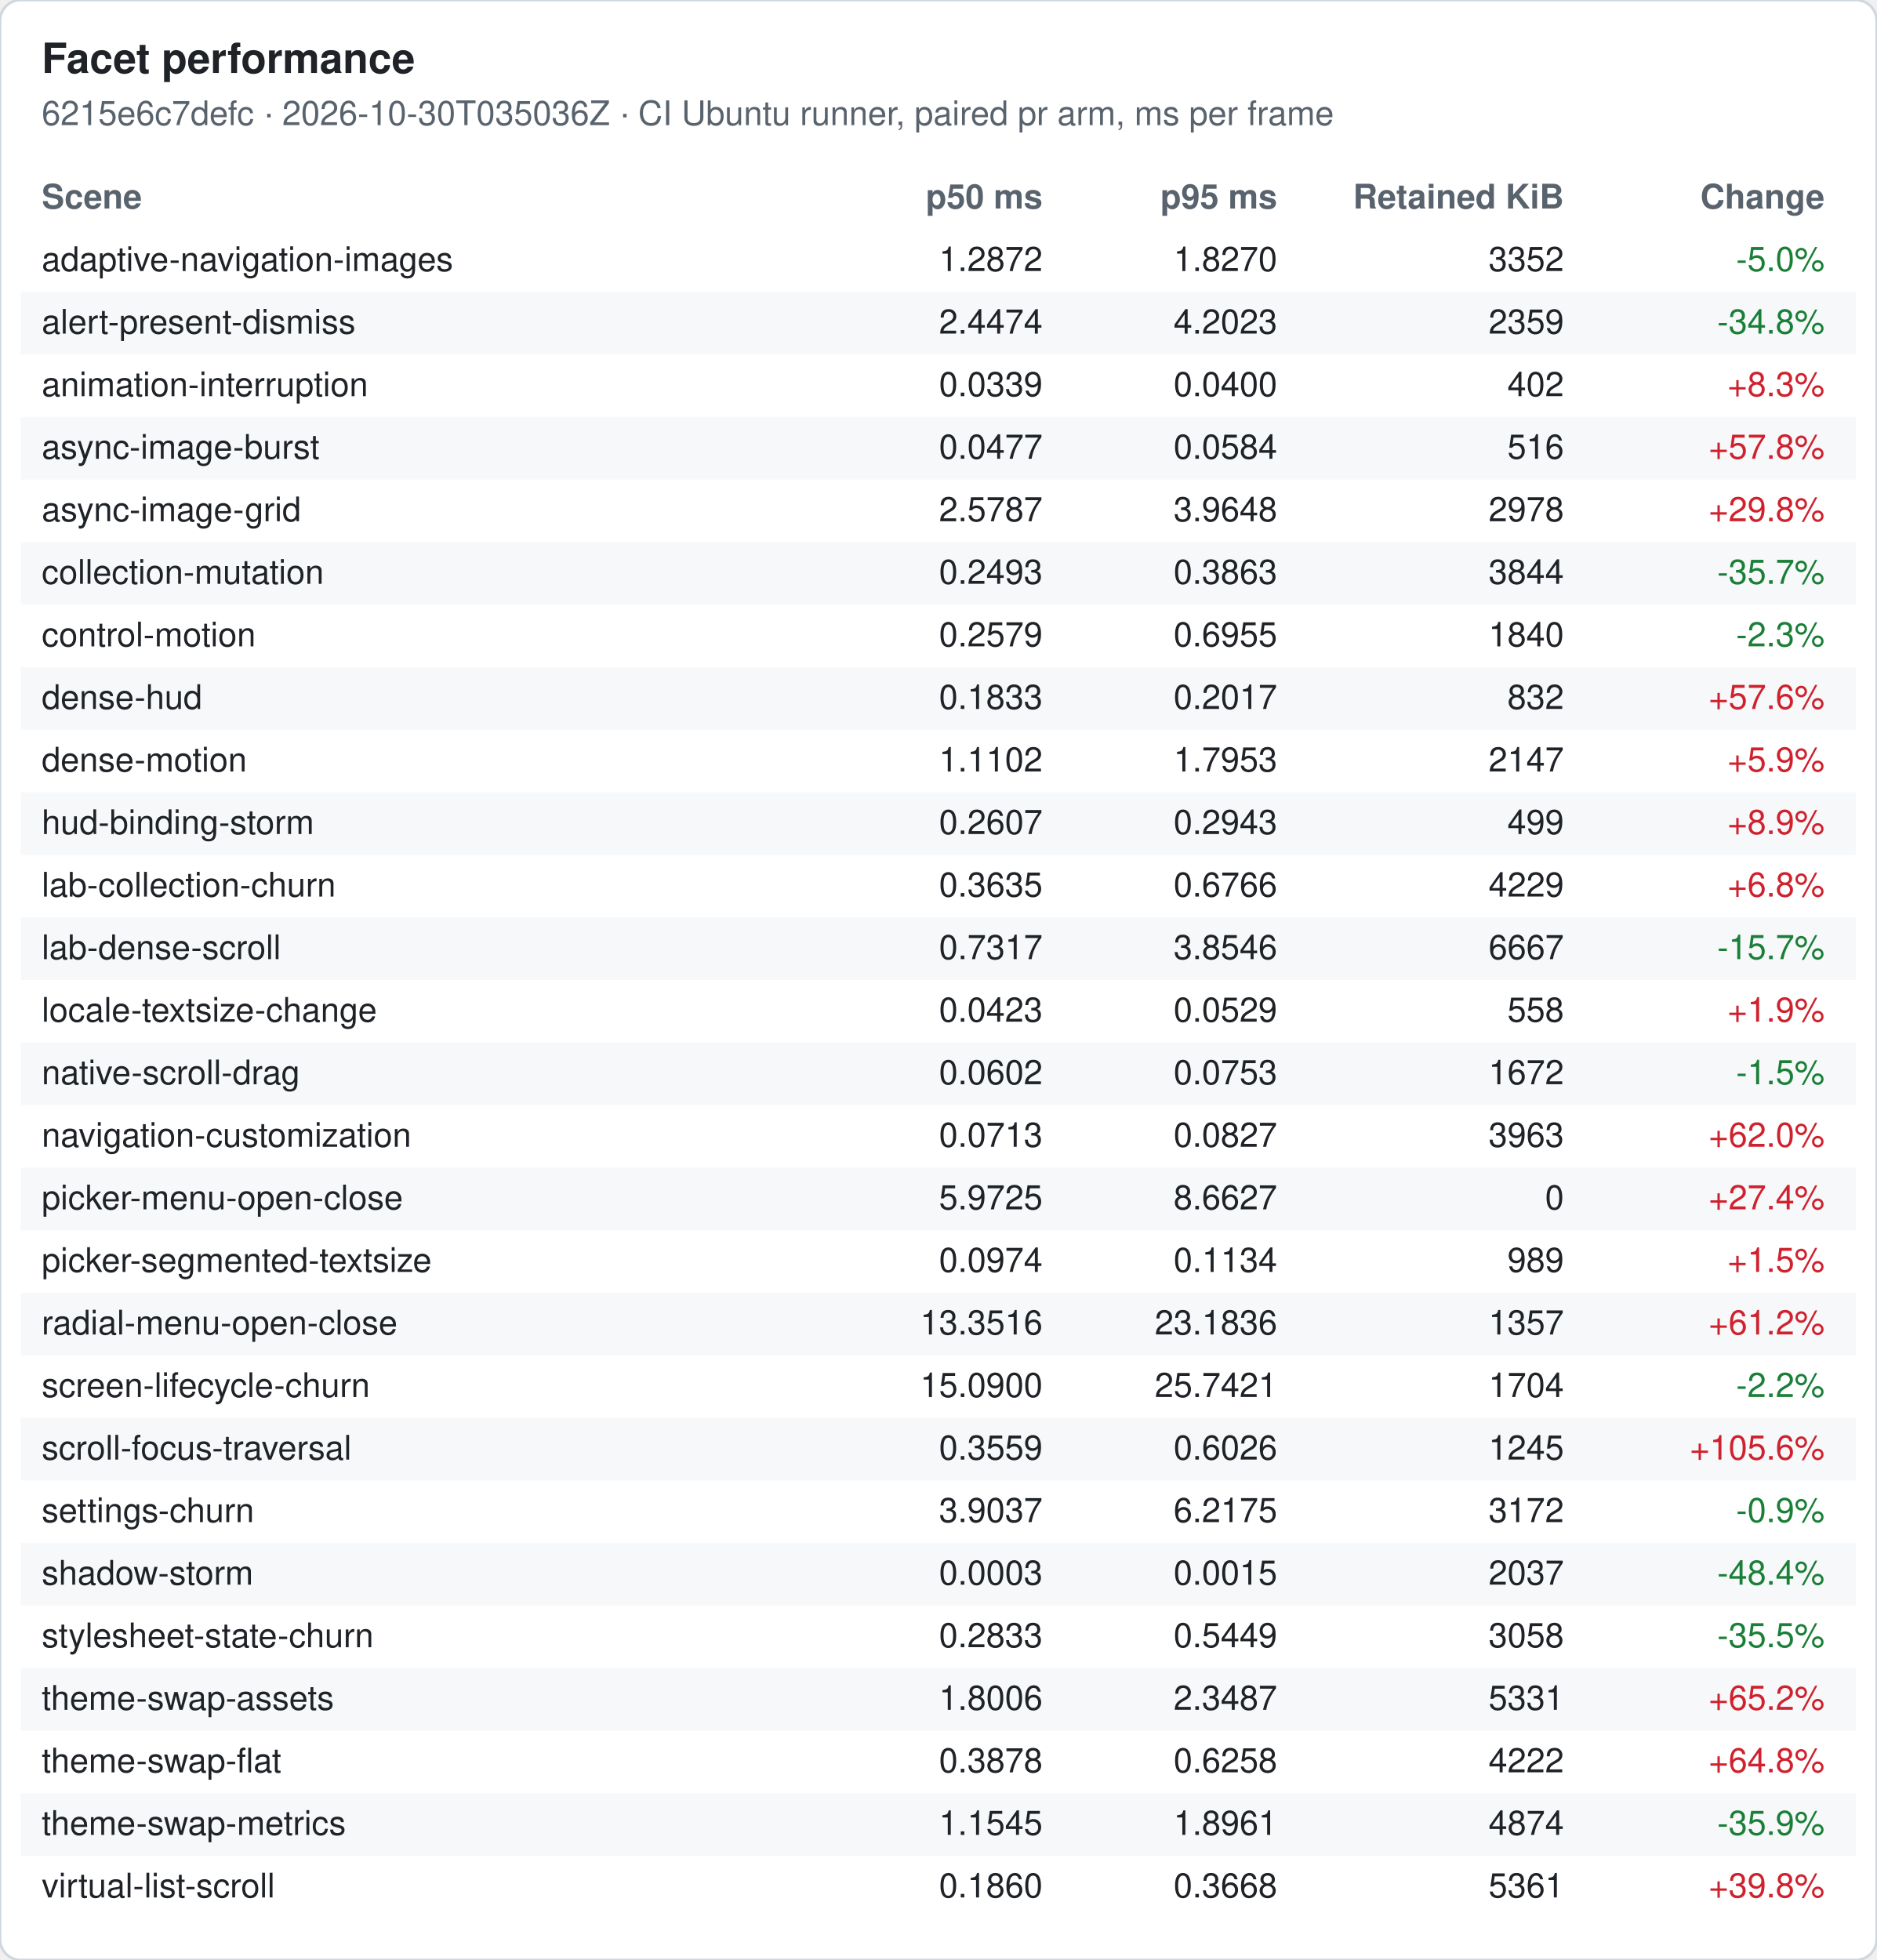
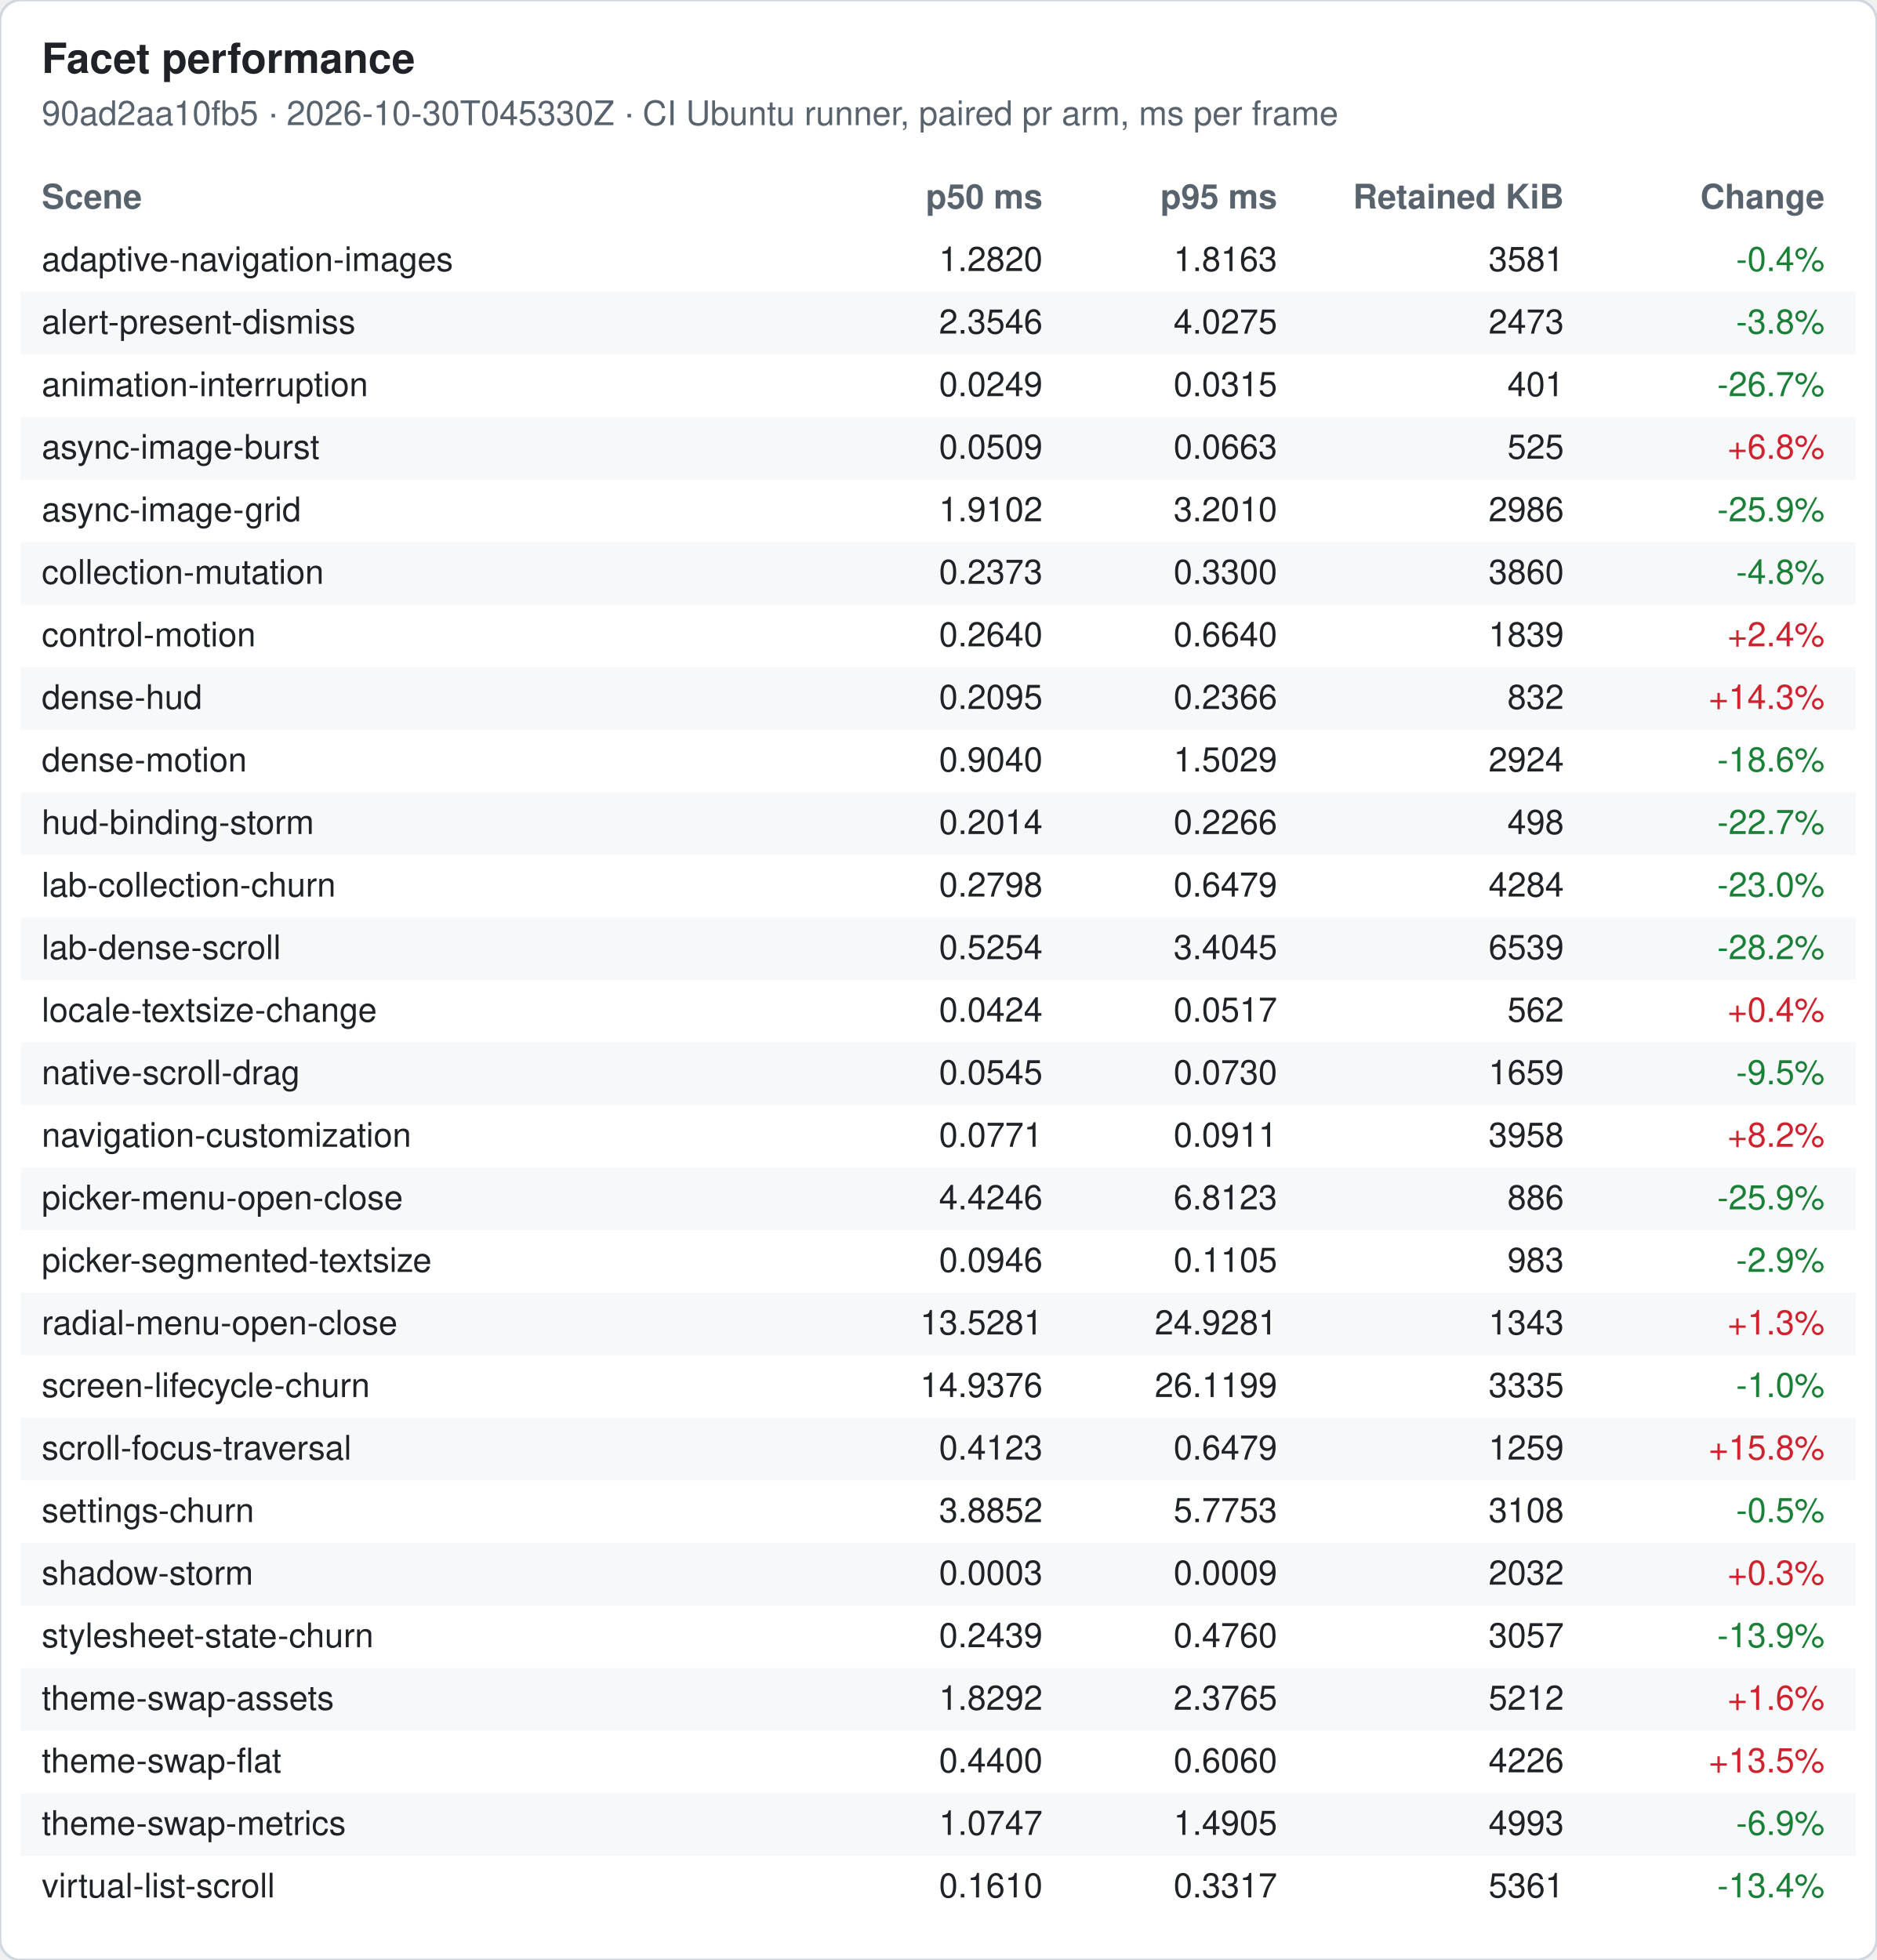
<svg xmlns="http://www.w3.org/2000/svg" width="720" height="752" viewBox="0 0 720 752" font-family="-apple-system, Segoe UI, Helvetica, Arial, sans-serif" font-size="13">
  <rect width="720" height="752" rx="8" fill="#ffffff" stroke="#d0d7de" />
  <text x="16" y="28" font-size="16" font-weight="600" fill="#1f2328">Facet performance</text>
-   <text x="16" y="48" fill="#59636e">6215e6c7defc · 2026-10-30T035036Z · CI Ubuntu runner, paired pr arm, ms per frame</text>
+   <text x="16" y="48" fill="#59636e">90ad2aa10fb5 · 2026-10-30T045330Z · CI Ubuntu runner, paired pr arm, ms per frame</text>
  <text x="16" y="80" font-weight="600" fill="#59636e">Scene</text>
  <text x="400" y="80" font-weight="600" fill="#59636e" text-anchor="end">p50 ms</text>
  <text x="490" y="80" font-weight="600" fill="#59636e" text-anchor="end">p95 ms</text>
  <text x="600" y="80" font-weight="600" fill="#59636e" text-anchor="end">Retained KiB</text>
  <text x="700" y="80" font-weight="600" fill="#59636e" text-anchor="end">Change</text>
  <text x="16" y="104" fill="#1f2328">adaptive-navigation-images</text>
-   <text x="400" y="104" fill="#1f2328" text-anchor="end">1.2872</text>
-   <text x="490" y="104" fill="#1f2328" text-anchor="end">1.8270</text>
-   <text x="600" y="104" fill="#1f2328" text-anchor="end">3352</text>
-   <text x="700" y="104" fill="#1a7f37" text-anchor="end">-5.0%</text>
+   <text x="400" y="104" fill="#1f2328" text-anchor="end">1.2820</text>
+   <text x="490" y="104" fill="#1f2328" text-anchor="end">1.8163</text>
+   <text x="600" y="104" fill="#1f2328" text-anchor="end">3581</text>
+   <text x="700" y="104" fill="#1a7f37" text-anchor="end">-0.4%</text>
  <rect x="8" y="112" width="704" height="24" fill="#f6f8fa" />
  <text x="16" y="128" fill="#1f2328">alert-present-dismiss</text>
-   <text x="400" y="128" fill="#1f2328" text-anchor="end">2.4474</text>
-   <text x="490" y="128" fill="#1f2328" text-anchor="end">4.2023</text>
-   <text x="600" y="128" fill="#1f2328" text-anchor="end">2359</text>
-   <text x="700" y="128" fill="#1a7f37" text-anchor="end">-34.8%</text>
+   <text x="400" y="128" fill="#1f2328" text-anchor="end">2.3546</text>
+   <text x="490" y="128" fill="#1f2328" text-anchor="end">4.0275</text>
+   <text x="600" y="128" fill="#1f2328" text-anchor="end">2473</text>
+   <text x="700" y="128" fill="#1a7f37" text-anchor="end">-3.8%</text>
  <text x="16" y="152" fill="#1f2328">animation-interruption</text>
-   <text x="400" y="152" fill="#1f2328" text-anchor="end">0.0339</text>
-   <text x="490" y="152" fill="#1f2328" text-anchor="end">0.0400</text>
-   <text x="600" y="152" fill="#1f2328" text-anchor="end">402</text>
-   <text x="700" y="152" fill="#cf222e" text-anchor="end">+8.3%</text>
+   <text x="400" y="152" fill="#1f2328" text-anchor="end">0.0249</text>
+   <text x="490" y="152" fill="#1f2328" text-anchor="end">0.0315</text>
+   <text x="600" y="152" fill="#1f2328" text-anchor="end">401</text>
+   <text x="700" y="152" fill="#1a7f37" text-anchor="end">-26.7%</text>
  <rect x="8" y="160" width="704" height="24" fill="#f6f8fa" />
  <text x="16" y="176" fill="#1f2328">async-image-burst</text>
-   <text x="400" y="176" fill="#1f2328" text-anchor="end">0.0477</text>
-   <text x="490" y="176" fill="#1f2328" text-anchor="end">0.0584</text>
-   <text x="600" y="176" fill="#1f2328" text-anchor="end">516</text>
-   <text x="700" y="176" fill="#cf222e" text-anchor="end">+57.8%</text>
+   <text x="400" y="176" fill="#1f2328" text-anchor="end">0.0509</text>
+   <text x="490" y="176" fill="#1f2328" text-anchor="end">0.0663</text>
+   <text x="600" y="176" fill="#1f2328" text-anchor="end">525</text>
+   <text x="700" y="176" fill="#cf222e" text-anchor="end">+6.8%</text>
  <text x="16" y="200" fill="#1f2328">async-image-grid</text>
-   <text x="400" y="200" fill="#1f2328" text-anchor="end">2.5787</text>
-   <text x="490" y="200" fill="#1f2328" text-anchor="end">3.9648</text>
-   <text x="600" y="200" fill="#1f2328" text-anchor="end">2978</text>
-   <text x="700" y="200" fill="#cf222e" text-anchor="end">+29.8%</text>
+   <text x="400" y="200" fill="#1f2328" text-anchor="end">1.9102</text>
+   <text x="490" y="200" fill="#1f2328" text-anchor="end">3.2010</text>
+   <text x="600" y="200" fill="#1f2328" text-anchor="end">2986</text>
+   <text x="700" y="200" fill="#1a7f37" text-anchor="end">-25.9%</text>
  <rect x="8" y="208" width="704" height="24" fill="#f6f8fa" />
  <text x="16" y="224" fill="#1f2328">collection-mutation</text>
-   <text x="400" y="224" fill="#1f2328" text-anchor="end">0.2493</text>
-   <text x="490" y="224" fill="#1f2328" text-anchor="end">0.3863</text>
-   <text x="600" y="224" fill="#1f2328" text-anchor="end">3844</text>
-   <text x="700" y="224" fill="#1a7f37" text-anchor="end">-35.7%</text>
+   <text x="400" y="224" fill="#1f2328" text-anchor="end">0.2373</text>
+   <text x="490" y="224" fill="#1f2328" text-anchor="end">0.3300</text>
+   <text x="600" y="224" fill="#1f2328" text-anchor="end">3860</text>
+   <text x="700" y="224" fill="#1a7f37" text-anchor="end">-4.8%</text>
  <text x="16" y="248" fill="#1f2328">control-motion</text>
-   <text x="400" y="248" fill="#1f2328" text-anchor="end">0.2579</text>
-   <text x="490" y="248" fill="#1f2328" text-anchor="end">0.6955</text>
-   <text x="600" y="248" fill="#1f2328" text-anchor="end">1840</text>
-   <text x="700" y="248" fill="#1a7f37" text-anchor="end">-2.3%</text>
+   <text x="400" y="248" fill="#1f2328" text-anchor="end">0.2640</text>
+   <text x="490" y="248" fill="#1f2328" text-anchor="end">0.6640</text>
+   <text x="600" y="248" fill="#1f2328" text-anchor="end">1839</text>
+   <text x="700" y="248" fill="#cf222e" text-anchor="end">+2.4%</text>
  <rect x="8" y="256" width="704" height="24" fill="#f6f8fa" />
  <text x="16" y="272" fill="#1f2328">dense-hud</text>
-   <text x="400" y="272" fill="#1f2328" text-anchor="end">0.1833</text>
-   <text x="490" y="272" fill="#1f2328" text-anchor="end">0.2017</text>
+   <text x="400" y="272" fill="#1f2328" text-anchor="end">0.2095</text>
+   <text x="490" y="272" fill="#1f2328" text-anchor="end">0.2366</text>
  <text x="600" y="272" fill="#1f2328" text-anchor="end">832</text>
-   <text x="700" y="272" fill="#cf222e" text-anchor="end">+57.6%</text>
+   <text x="700" y="272" fill="#cf222e" text-anchor="end">+14.3%</text>
  <text x="16" y="296" fill="#1f2328">dense-motion</text>
-   <text x="400" y="296" fill="#1f2328" text-anchor="end">1.1102</text>
-   <text x="490" y="296" fill="#1f2328" text-anchor="end">1.7953</text>
-   <text x="600" y="296" fill="#1f2328" text-anchor="end">2147</text>
-   <text x="700" y="296" fill="#cf222e" text-anchor="end">+5.9%</text>
+   <text x="400" y="296" fill="#1f2328" text-anchor="end">0.9040</text>
+   <text x="490" y="296" fill="#1f2328" text-anchor="end">1.5029</text>
+   <text x="600" y="296" fill="#1f2328" text-anchor="end">2924</text>
+   <text x="700" y="296" fill="#1a7f37" text-anchor="end">-18.6%</text>
  <rect x="8" y="304" width="704" height="24" fill="#f6f8fa" />
  <text x="16" y="320" fill="#1f2328">hud-binding-storm</text>
-   <text x="400" y="320" fill="#1f2328" text-anchor="end">0.2607</text>
-   <text x="490" y="320" fill="#1f2328" text-anchor="end">0.2943</text>
-   <text x="600" y="320" fill="#1f2328" text-anchor="end">499</text>
-   <text x="700" y="320" fill="#cf222e" text-anchor="end">+8.9%</text>
+   <text x="400" y="320" fill="#1f2328" text-anchor="end">0.2014</text>
+   <text x="490" y="320" fill="#1f2328" text-anchor="end">0.2266</text>
+   <text x="600" y="320" fill="#1f2328" text-anchor="end">498</text>
+   <text x="700" y="320" fill="#1a7f37" text-anchor="end">-22.7%</text>
  <text x="16" y="344" fill="#1f2328">lab-collection-churn</text>
-   <text x="400" y="344" fill="#1f2328" text-anchor="end">0.3635</text>
-   <text x="490" y="344" fill="#1f2328" text-anchor="end">0.6766</text>
-   <text x="600" y="344" fill="#1f2328" text-anchor="end">4229</text>
-   <text x="700" y="344" fill="#cf222e" text-anchor="end">+6.8%</text>
+   <text x="400" y="344" fill="#1f2328" text-anchor="end">0.2798</text>
+   <text x="490" y="344" fill="#1f2328" text-anchor="end">0.6479</text>
+   <text x="600" y="344" fill="#1f2328" text-anchor="end">4284</text>
+   <text x="700" y="344" fill="#1a7f37" text-anchor="end">-23.0%</text>
  <rect x="8" y="352" width="704" height="24" fill="#f6f8fa" />
  <text x="16" y="368" fill="#1f2328">lab-dense-scroll</text>
-   <text x="400" y="368" fill="#1f2328" text-anchor="end">0.7317</text>
-   <text x="490" y="368" fill="#1f2328" text-anchor="end">3.8546</text>
-   <text x="600" y="368" fill="#1f2328" text-anchor="end">6667</text>
-   <text x="700" y="368" fill="#1a7f37" text-anchor="end">-15.7%</text>
+   <text x="400" y="368" fill="#1f2328" text-anchor="end">0.5254</text>
+   <text x="490" y="368" fill="#1f2328" text-anchor="end">3.4045</text>
+   <text x="600" y="368" fill="#1f2328" text-anchor="end">6539</text>
+   <text x="700" y="368" fill="#1a7f37" text-anchor="end">-28.2%</text>
  <text x="16" y="392" fill="#1f2328">locale-textsize-change</text>
-   <text x="400" y="392" fill="#1f2328" text-anchor="end">0.0423</text>
-   <text x="490" y="392" fill="#1f2328" text-anchor="end">0.0529</text>
-   <text x="600" y="392" fill="#1f2328" text-anchor="end">558</text>
-   <text x="700" y="392" fill="#cf222e" text-anchor="end">+1.9%</text>
+   <text x="400" y="392" fill="#1f2328" text-anchor="end">0.0424</text>
+   <text x="490" y="392" fill="#1f2328" text-anchor="end">0.0517</text>
+   <text x="600" y="392" fill="#1f2328" text-anchor="end">562</text>
+   <text x="700" y="392" fill="#cf222e" text-anchor="end">+0.4%</text>
  <rect x="8" y="400" width="704" height="24" fill="#f6f8fa" />
  <text x="16" y="416" fill="#1f2328">native-scroll-drag</text>
-   <text x="400" y="416" fill="#1f2328" text-anchor="end">0.0602</text>
-   <text x="490" y="416" fill="#1f2328" text-anchor="end">0.0753</text>
-   <text x="600" y="416" fill="#1f2328" text-anchor="end">1672</text>
-   <text x="700" y="416" fill="#1a7f37" text-anchor="end">-1.5%</text>
+   <text x="400" y="416" fill="#1f2328" text-anchor="end">0.0545</text>
+   <text x="490" y="416" fill="#1f2328" text-anchor="end">0.0730</text>
+   <text x="600" y="416" fill="#1f2328" text-anchor="end">1659</text>
+   <text x="700" y="416" fill="#1a7f37" text-anchor="end">-9.5%</text>
  <text x="16" y="440" fill="#1f2328">navigation-customization</text>
-   <text x="400" y="440" fill="#1f2328" text-anchor="end">0.0713</text>
-   <text x="490" y="440" fill="#1f2328" text-anchor="end">0.0827</text>
-   <text x="600" y="440" fill="#1f2328" text-anchor="end">3963</text>
-   <text x="700" y="440" fill="#cf222e" text-anchor="end">+62.0%</text>
+   <text x="400" y="440" fill="#1f2328" text-anchor="end">0.0771</text>
+   <text x="490" y="440" fill="#1f2328" text-anchor="end">0.0911</text>
+   <text x="600" y="440" fill="#1f2328" text-anchor="end">3958</text>
+   <text x="700" y="440" fill="#cf222e" text-anchor="end">+8.2%</text>
  <rect x="8" y="448" width="704" height="24" fill="#f6f8fa" />
  <text x="16" y="464" fill="#1f2328">picker-menu-open-close</text>
-   <text x="400" y="464" fill="#1f2328" text-anchor="end">5.9725</text>
-   <text x="490" y="464" fill="#1f2328" text-anchor="end">8.6627</text>
-   <text x="600" y="464" fill="#1f2328" text-anchor="end">0</text>
-   <text x="700" y="464" fill="#cf222e" text-anchor="end">+27.4%</text>
+   <text x="400" y="464" fill="#1f2328" text-anchor="end">4.4246</text>
+   <text x="490" y="464" fill="#1f2328" text-anchor="end">6.8123</text>
+   <text x="600" y="464" fill="#1f2328" text-anchor="end">886</text>
+   <text x="700" y="464" fill="#1a7f37" text-anchor="end">-25.9%</text>
  <text x="16" y="488" fill="#1f2328">picker-segmented-textsize</text>
-   <text x="400" y="488" fill="#1f2328" text-anchor="end">0.0974</text>
-   <text x="490" y="488" fill="#1f2328" text-anchor="end">0.1134</text>
-   <text x="600" y="488" fill="#1f2328" text-anchor="end">989</text>
-   <text x="700" y="488" fill="#cf222e" text-anchor="end">+1.5%</text>
+   <text x="400" y="488" fill="#1f2328" text-anchor="end">0.0946</text>
+   <text x="490" y="488" fill="#1f2328" text-anchor="end">0.1105</text>
+   <text x="600" y="488" fill="#1f2328" text-anchor="end">983</text>
+   <text x="700" y="488" fill="#1a7f37" text-anchor="end">-2.9%</text>
  <rect x="8" y="496" width="704" height="24" fill="#f6f8fa" />
  <text x="16" y="512" fill="#1f2328">radial-menu-open-close</text>
-   <text x="400" y="512" fill="#1f2328" text-anchor="end">13.3516</text>
-   <text x="490" y="512" fill="#1f2328" text-anchor="end">23.1836</text>
-   <text x="600" y="512" fill="#1f2328" text-anchor="end">1357</text>
-   <text x="700" y="512" fill="#cf222e" text-anchor="end">+61.2%</text>
+   <text x="400" y="512" fill="#1f2328" text-anchor="end">13.5281</text>
+   <text x="490" y="512" fill="#1f2328" text-anchor="end">24.9281</text>
+   <text x="600" y="512" fill="#1f2328" text-anchor="end">1343</text>
+   <text x="700" y="512" fill="#cf222e" text-anchor="end">+1.3%</text>
  <text x="16" y="536" fill="#1f2328">screen-lifecycle-churn</text>
-   <text x="400" y="536" fill="#1f2328" text-anchor="end">15.0900</text>
-   <text x="490" y="536" fill="#1f2328" text-anchor="end">25.7421</text>
-   <text x="600" y="536" fill="#1f2328" text-anchor="end">1704</text>
-   <text x="700" y="536" fill="#1a7f37" text-anchor="end">-2.2%</text>
+   <text x="400" y="536" fill="#1f2328" text-anchor="end">14.9376</text>
+   <text x="490" y="536" fill="#1f2328" text-anchor="end">26.1199</text>
+   <text x="600" y="536" fill="#1f2328" text-anchor="end">3335</text>
+   <text x="700" y="536" fill="#1a7f37" text-anchor="end">-1.0%</text>
  <rect x="8" y="544" width="704" height="24" fill="#f6f8fa" />
  <text x="16" y="560" fill="#1f2328">scroll-focus-traversal</text>
-   <text x="400" y="560" fill="#1f2328" text-anchor="end">0.3559</text>
-   <text x="490" y="560" fill="#1f2328" text-anchor="end">0.6026</text>
-   <text x="600" y="560" fill="#1f2328" text-anchor="end">1245</text>
-   <text x="700" y="560" fill="#cf222e" text-anchor="end">+105.6%</text>
+   <text x="400" y="560" fill="#1f2328" text-anchor="end">0.4123</text>
+   <text x="490" y="560" fill="#1f2328" text-anchor="end">0.6479</text>
+   <text x="600" y="560" fill="#1f2328" text-anchor="end">1259</text>
+   <text x="700" y="560" fill="#cf222e" text-anchor="end">+15.8%</text>
  <text x="16" y="584" fill="#1f2328">settings-churn</text>
-   <text x="400" y="584" fill="#1f2328" text-anchor="end">3.9037</text>
-   <text x="490" y="584" fill="#1f2328" text-anchor="end">6.2175</text>
-   <text x="600" y="584" fill="#1f2328" text-anchor="end">3172</text>
-   <text x="700" y="584" fill="#1a7f37" text-anchor="end">-0.9%</text>
+   <text x="400" y="584" fill="#1f2328" text-anchor="end">3.8852</text>
+   <text x="490" y="584" fill="#1f2328" text-anchor="end">5.7753</text>
+   <text x="600" y="584" fill="#1f2328" text-anchor="end">3108</text>
+   <text x="700" y="584" fill="#1a7f37" text-anchor="end">-0.5%</text>
  <rect x="8" y="592" width="704" height="24" fill="#f6f8fa" />
  <text x="16" y="608" fill="#1f2328">shadow-storm</text>
  <text x="400" y="608" fill="#1f2328" text-anchor="end">0.0003</text>
-   <text x="490" y="608" fill="#1f2328" text-anchor="end">0.0015</text>
-   <text x="600" y="608" fill="#1f2328" text-anchor="end">2037</text>
-   <text x="700" y="608" fill="#1a7f37" text-anchor="end">-48.4%</text>
+   <text x="490" y="608" fill="#1f2328" text-anchor="end">0.0009</text>
+   <text x="600" y="608" fill="#1f2328" text-anchor="end">2032</text>
+   <text x="700" y="608" fill="#cf222e" text-anchor="end">+0.3%</text>
  <text x="16" y="632" fill="#1f2328">stylesheet-state-churn</text>
-   <text x="400" y="632" fill="#1f2328" text-anchor="end">0.2833</text>
-   <text x="490" y="632" fill="#1f2328" text-anchor="end">0.5449</text>
-   <text x="600" y="632" fill="#1f2328" text-anchor="end">3058</text>
-   <text x="700" y="632" fill="#1a7f37" text-anchor="end">-35.5%</text>
+   <text x="400" y="632" fill="#1f2328" text-anchor="end">0.2439</text>
+   <text x="490" y="632" fill="#1f2328" text-anchor="end">0.4760</text>
+   <text x="600" y="632" fill="#1f2328" text-anchor="end">3057</text>
+   <text x="700" y="632" fill="#1a7f37" text-anchor="end">-13.9%</text>
  <rect x="8" y="640" width="704" height="24" fill="#f6f8fa" />
  <text x="16" y="656" fill="#1f2328">theme-swap-assets</text>
-   <text x="400" y="656" fill="#1f2328" text-anchor="end">1.8006</text>
-   <text x="490" y="656" fill="#1f2328" text-anchor="end">2.3487</text>
-   <text x="600" y="656" fill="#1f2328" text-anchor="end">5331</text>
-   <text x="700" y="656" fill="#cf222e" text-anchor="end">+65.2%</text>
+   <text x="400" y="656" fill="#1f2328" text-anchor="end">1.8292</text>
+   <text x="490" y="656" fill="#1f2328" text-anchor="end">2.3765</text>
+   <text x="600" y="656" fill="#1f2328" text-anchor="end">5212</text>
+   <text x="700" y="656" fill="#cf222e" text-anchor="end">+1.6%</text>
  <text x="16" y="680" fill="#1f2328">theme-swap-flat</text>
-   <text x="400" y="680" fill="#1f2328" text-anchor="end">0.3878</text>
-   <text x="490" y="680" fill="#1f2328" text-anchor="end">0.6258</text>
-   <text x="600" y="680" fill="#1f2328" text-anchor="end">4222</text>
-   <text x="700" y="680" fill="#cf222e" text-anchor="end">+64.8%</text>
+   <text x="400" y="680" fill="#1f2328" text-anchor="end">0.4400</text>
+   <text x="490" y="680" fill="#1f2328" text-anchor="end">0.6060</text>
+   <text x="600" y="680" fill="#1f2328" text-anchor="end">4226</text>
+   <text x="700" y="680" fill="#cf222e" text-anchor="end">+13.5%</text>
  <rect x="8" y="688" width="704" height="24" fill="#f6f8fa" />
  <text x="16" y="704" fill="#1f2328">theme-swap-metrics</text>
-   <text x="400" y="704" fill="#1f2328" text-anchor="end">1.1545</text>
-   <text x="490" y="704" fill="#1f2328" text-anchor="end">1.8961</text>
-   <text x="600" y="704" fill="#1f2328" text-anchor="end">4874</text>
-   <text x="700" y="704" fill="#1a7f37" text-anchor="end">-35.9%</text>
+   <text x="400" y="704" fill="#1f2328" text-anchor="end">1.0747</text>
+   <text x="490" y="704" fill="#1f2328" text-anchor="end">1.4905</text>
+   <text x="600" y="704" fill="#1f2328" text-anchor="end">4993</text>
+   <text x="700" y="704" fill="#1a7f37" text-anchor="end">-6.9%</text>
  <text x="16" y="728" fill="#1f2328">virtual-list-scroll</text>
-   <text x="400" y="728" fill="#1f2328" text-anchor="end">0.1860</text>
-   <text x="490" y="728" fill="#1f2328" text-anchor="end">0.3668</text>
+   <text x="400" y="728" fill="#1f2328" text-anchor="end">0.1610</text>
+   <text x="490" y="728" fill="#1f2328" text-anchor="end">0.3317</text>
  <text x="600" y="728" fill="#1f2328" text-anchor="end">5361</text>
-   <text x="700" y="728" fill="#cf222e" text-anchor="end">+39.8%</text>
+   <text x="700" y="728" fill="#1a7f37" text-anchor="end">-13.4%</text>
</svg>
